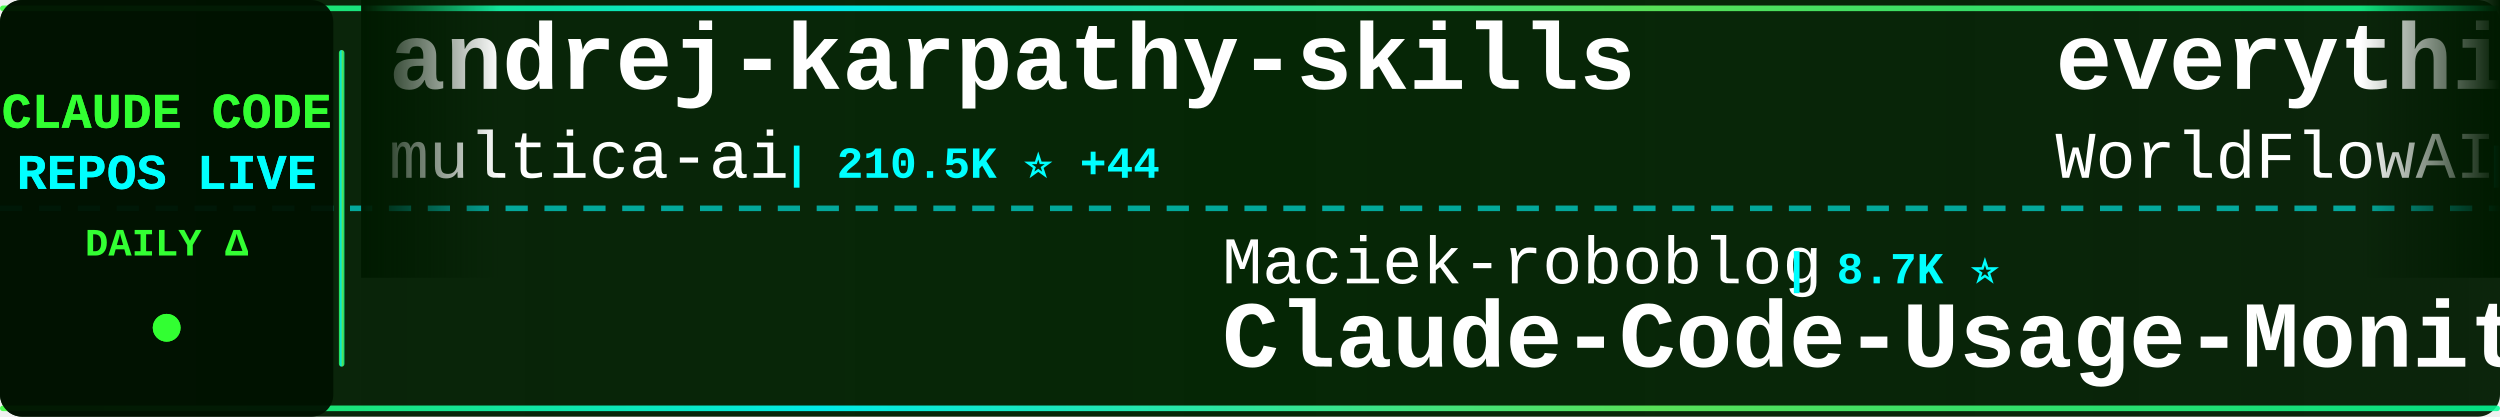
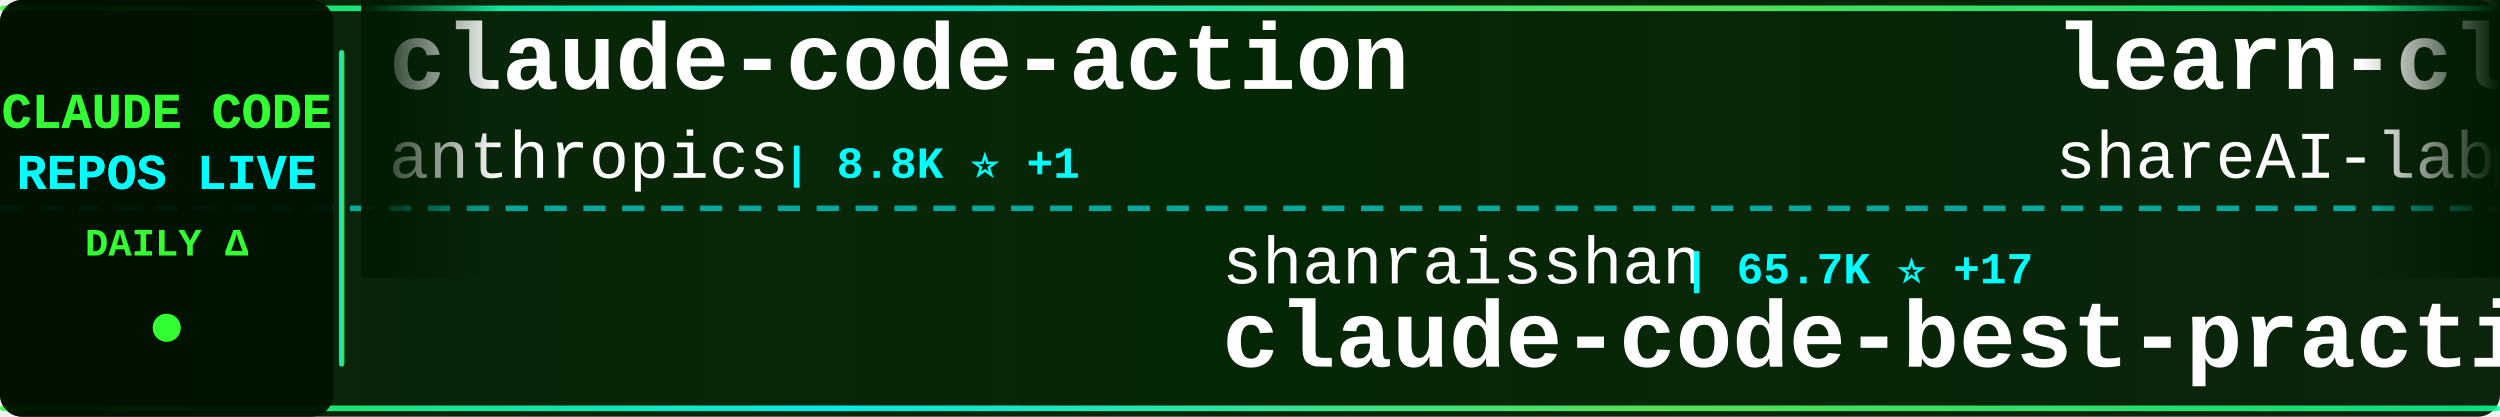
<svg xmlns="http://www.w3.org/2000/svg" width="900" height="150">
  <defs>
    <linearGradient id="tickerBg" x1="0%" y1="0%" x2="100%" y2="0%">
      <stop offset="0%" style="stop-color:#001a00;stop-opacity:0.95" />
      <stop offset="50%" style="stop-color:#002200;stop-opacity:0.98" />
      <stop offset="100%" style="stop-color:#001a00;stop-opacity:0.95" />
    </linearGradient>
    <linearGradient id="borderGrad" x1="0%" y1="0%" x2="100%" y2="0%">
      <stop offset="0%" style="stop-color:#33ff33;stop-opacity:0.85">
        <animate attributeName="stop-opacity" values="0.85;1;0.85" dur="2s" repeatCount="indefinite" />
      </stop>
      <stop offset="33%" style="stop-color:#00ffff;stop-opacity:0.9">
        <animate attributeName="stop-opacity" values="0.9;1;0.9" dur="2.2s" repeatCount="indefinite" />
      </stop>
      <stop offset="66%" style="stop-color:#66ff66;stop-opacity:0.85">
        <animate attributeName="stop-opacity" values="0.85;1;0.85" dur="1.8s" repeatCount="indefinite" />
      </stop>
      <stop offset="100%" style="stop-color:#00ff99;stop-opacity:0.85">
        <animate attributeName="stop-opacity" values="0.85;1;0.85" dur="2s" repeatCount="indefinite" />
      </stop>
    </linearGradient>
    <filter id="textGlow">
      <feGaussianBlur stdDeviation="0.1" result="coloredBlur" />
      <feMerge>
        <feMergeNode in="coloredBlur" />
        <feMergeNode in="SourceGraphic" />
      </feMerge>
    </filter>
    <filter id="metricGlow">
      <feGaussianBlur stdDeviation="0.2" result="coloredBlur" />
      <feMerge>
        <feMergeNode in="coloredBlur" />
        <feMergeNode in="SourceGraphic" />
      </feMerge>
    </filter>
    <linearGradient id="leftFade" x1="0%" y1="0%" x2="100%" y2="0%">
      <stop offset="0%" style="stop-color:#001a00;stop-opacity:1" />
      <stop offset="100%" style="stop-color:#001a00;stop-opacity:0" />
    </linearGradient>
    <linearGradient id="rightFade" x1="0%" y1="0%" x2="100%" y2="0%">
      <stop offset="0%" style="stop-color:#001a00;stop-opacity:0" />
      <stop offset="100%" style="stop-color:#001a00;stop-opacity:1" />
    </linearGradient>
  </defs>
  <rect width="900" height="150" fill="url(#tickerBg)" rx="8" />
  <rect x="0" y="2" width="900" height="2" fill="url(#borderGrad)" rx="1" />
  <rect x="0" y="146" width="900" height="2" fill="url(#borderGrad)" rx="1" />
  <line x1="0" y1="75" x2="900" y2="75" stroke="#00ffff" stroke-width="2" stroke-dasharray="8 6" opacity="0.6" />
  <rect x="0" y="0" width="120" height="150" fill="#001100" opacity="0.95" rx="8" />
  <text x="60" y="46" font-family="'Courier New', monospace" font-size="18" font-weight="bold" fill="#33ff33" text-anchor="middle" filter="url(#textGlow)">
    CLAUDE CODE
  </text>
  <text x="60" y="68" font-family="'Courier New', monospace" font-size="18" font-weight="bold" fill="#00ffff" text-anchor="middle" filter="url(#textGlow)">
    REPOS LIVE
  </text>
  <text x="60" y="92" font-family="'Courier New', monospace" font-size="14" font-weight="bold" fill="#33ff33" text-anchor="middle">
    DAILY Δ
  </text>
  <circle cx="60" cy="118" r="5" fill="#33ff33" filter="url(#metricGlow)">
    <animate attributeName="r" values="4;6;4" dur="1.5s" repeatCount="indefinite" />
    <animate attributeName="opacity" values="0.6;1;0.6" dur="1.5s" repeatCount="indefinite" />
  </circle>
  <rect x="122" y="18" width="2" height="114" fill="url(#borderGrad)" rx="1" />
  <clipPath id="tickerClip">
    <rect x="130" y="0" width="770" height="150" />
  </clipPath>
  <g clip-path="url(#tickerClip)">
    <g id="tickerItems">
      <animateTransform attributeName="transform" attributeType="XML" type="translate" from="0 0" to="-3000 0" dur="54s" repeatCount="indefinite" />
      <g transform="translate(0, 0)">
-         <text x="140" y="32" font-family="'Courier New', monospace" font-size="34" font-weight="bold" fill="#ffffff">andrej-karpathy-skills</text>
-         <text x="140" y="64" font-family="'Courier New', monospace" font-size="24" font-weight="normal" fill="#ffffff" opacity="1.0">multica-ai</text>
-         <text x="282" y="64" font-family="'Courier New', monospace" font-size="16" font-weight="bold" fill="#00ffff"> | 210.5K ⭐ +44</text>
+         <text x="140" y="32" font-family="'Courier New', monospace" font-size="34" font-weight="bold" fill="#ffffff">claude-code-action</text>
+         <text x="140" y="64" font-family="'Courier New', monospace" font-size="24" font-weight="normal" fill="#ffffff" opacity="1.0">anthropics</text>
+         <text x="282" y="64" font-family="'Courier New', monospace" font-size="16" font-weight="bold" fill="#00ffff"> | 8.8K ⭐ +1</text>
      </g>
      <g transform="translate(300, 0)">
-         <text x="140" y="102" font-family="'Courier New', monospace" font-size="24" font-weight="normal" fill="#ffffff" opacity="1.0">Maciek-roboblog</text>
-         <text x="342" y="102" font-family="'Courier New', monospace" font-size="16" font-weight="bold" fill="#00ffff"> | 8.7K ⭐</text>
-         <text x="140" y="132" font-family="'Courier New', monospace" font-size="34" font-weight="bold" fill="#ffffff">Claude-Code-Usage-Monito...</text>
+         <text x="140" y="102" font-family="'Courier New', monospace" font-size="24" font-weight="normal" fill="#ffffff" opacity="1.0">shanraisshan</text>
+         <text x="306" y="102" font-family="'Courier New', monospace" font-size="16" font-weight="bold" fill="#00ffff"> | 65.7K ⭐ +17</text>
+         <text x="140" y="132" font-family="'Courier New', monospace" font-size="34" font-weight="bold" fill="#ffffff">claude-code-best-practic...</text>
      </g>
      <g transform="translate(600, 0)">
-         <text x="140" y="32" font-family="'Courier New', monospace" font-size="34" font-weight="bold" fill="#ffffff">everything-claude-code</text>
-         <text x="140" y="64" font-family="'Courier New', monospace" font-size="24" font-weight="normal" fill="#ffffff" opacity="1.0">WorldFlowAI</text>
-         <text x="294" y="64" font-family="'Courier New', monospace" font-size="16" font-weight="bold" fill="#00ffff"> | 2.4K ⭐ +60</text>
+         <text x="140" y="32" font-family="'Courier New', monospace" font-size="34" font-weight="bold" fill="#ffffff">learn-claude-code</text>
+         <text x="140" y="64" font-family="'Courier New', monospace" font-size="24" font-weight="normal" fill="#ffffff" opacity="1.0">shareAI-lab</text>
+         <text x="294" y="64" font-family="'Courier New', monospace" font-size="16" font-weight="bold" fill="#00ffff"> | 76.2K ⭐ +12</text>
      </g>
      <g transform="translate(900, 0)">
-         <text x="140" y="102" font-family="'Courier New', monospace" font-size="24" font-weight="normal" fill="#ffffff" opacity="1.0">guanshan</text>
-         <text x="258" y="102" font-family="'Courier New', monospace" font-size="16" font-weight="bold" fill="#00ffff"> | 61 ⭐</text>
-         <text x="140" y="132" font-family="'Courier New', monospace" font-size="34" font-weight="bold" fill="#ffffff">ClaudeCode</text>
+         <text x="140" y="102" font-family="'Courier New', monospace" font-size="24" font-weight="normal" fill="#ffffff" opacity="1.0">WorldFlowAI</text>
+         <text x="294" y="102" font-family="'Courier New', monospace" font-size="16" font-weight="bold" fill="#00ffff"> | 2.5K ⭐ +60</text>
+         <text x="140" y="132" font-family="'Courier New', monospace" font-size="34" font-weight="bold" fill="#ffffff">everything-claude-code</text>
      </g>
      <g transform="translate(1200, 0)">
-         <text x="140" y="32" font-family="'Courier New', monospace" font-size="34" font-weight="bold" fill="#ffffff">claude-code-webui</text>
-         <text x="140" y="64" font-family="'Courier New', monospace" font-size="24" font-weight="normal" fill="#ffffff" opacity="1.0">sugyan</text>
-         <text x="234" y="64" font-family="'Courier New', monospace" font-size="16" font-weight="bold" fill="#00ffff"> | 1.1K ⭐</text>
+         <text x="140" y="32" font-family="'Courier New', monospace" font-size="34" font-weight="bold" fill="#ffffff">Claude-Code</text>
+         <text x="140" y="64" font-family="'Courier New', monospace" font-size="24" font-weight="normal" fill="#ffffff" opacity="1.0">KPR111</text>
+         <text x="234" y="64" font-family="'Courier New', monospace" font-size="16" font-weight="bold" fill="#00ffff"> | 18 ⭐</text>
      </g>
      <g transform="translate(1500, 0)">
-         <text x="140" y="102" font-family="'Courier New', monospace" font-size="24" font-weight="normal" fill="#ffffff" opacity="1.0">musistudio</text>
-         <text x="282" y="102" font-family="'Courier New', monospace" font-size="16" font-weight="bold" fill="#00ffff"> | 37.1K ⭐ +4</text>
-         <text x="140" y="132" font-family="'Courier New', monospace" font-size="34" font-weight="bold" fill="#ffffff">claude-code-router</text>
+         <text x="140" y="102" font-family="'Courier New', monospace" font-size="24" font-weight="normal" fill="#ffffff" opacity="1.0">feiskyer</text>
+         <text x="258" y="102" font-family="'Courier New', monospace" font-size="16" font-weight="bold" fill="#00ffff"> | 1.6K ⭐ +1</text>
+         <text x="140" y="132" font-family="'Courier New', monospace" font-size="34" font-weight="bold" fill="#ffffff">claude-code-settings</text>
      </g>
      <g transform="translate(1800, 0)">
-         <text x="140" y="32" font-family="'Courier New', monospace" font-size="34" font-weight="bold" fill="#ffffff">claude-code-video-toolki...</text>
-         <text x="140" y="64" font-family="'Courier New', monospace" font-size="24" font-weight="normal" fill="#ffffff" opacity="1.0">digitalsamba</text>
-         <text x="306" y="64" font-family="'Courier New', monospace" font-size="16" font-weight="bold" fill="#00ffff"> | 2.1K ⭐</text>
+         <text x="140" y="32" font-family="'Courier New', monospace" font-size="34" font-weight="bold" fill="#ffffff">system_prompts_leaks</text>
+         <text x="140" y="64" font-family="'Courier New', monospace" font-size="24" font-weight="normal" fill="#ffffff" opacity="1.0">asgeirtj</text>
+         <text x="258" y="64" font-family="'Courier New', monospace" font-size="16" font-weight="bold" fill="#00ffff"> | 64.3K ⭐ +16</text>
      </g>
      <g transform="translate(2100, 0)">
-         <text x="140" y="102" font-family="'Courier New', monospace" font-size="24" font-weight="normal" fill="#ffffff" opacity="1.0">fuergaosi233</text>
-         <text x="306" y="102" font-family="'Courier New', monospace" font-size="16" font-weight="bold" fill="#00ffff"> | 2.8K ⭐</text>
-         <text x="140" y="132" font-family="'Courier New', monospace" font-size="34" font-weight="bold" fill="#ffffff">claude-code-proxy</text>
+         <text x="140" y="102" font-family="'Courier New', monospace" font-size="24" font-weight="normal" fill="#ffffff" opacity="1.0">Yeachan-Heo</text>
+         <text x="294" y="102" font-family="'Courier New', monospace" font-size="16" font-weight="bold" fill="#00ffff"> | 39.0K ⭐</text>
+         <text x="140" y="132" font-family="'Courier New', monospace" font-size="34" font-weight="bold" fill="#ffffff">oh-my-claudecode</text>
      </g>
      <g transform="translate(2400, 0)">
-         <text x="140" y="32" font-family="'Courier New', monospace" font-size="34" font-weight="bold" fill="#ffffff">Dive-into-Claude-Code</text>
-         <text x="140" y="64" font-family="'Courier New', monospace" font-size="24" font-weight="normal" fill="#ffffff" opacity="1.0">VILA-Lab</text>
-         <text x="258" y="64" font-family="'Courier New', monospace" font-size="16" font-weight="bold" fill="#00ffff"> | 2.1K ⭐</text>
+         <text x="140" y="32" font-family="'Courier New', monospace" font-size="34" font-weight="bold" fill="#ffffff">claude-code-guide</text>
+         <text x="140" y="64" font-family="'Courier New', monospace" font-size="24" font-weight="normal" fill="#ffffff" opacity="1.0">Cranot</text>
+         <text x="234" y="64" font-family="'Courier New', monospace" font-size="16" font-weight="bold" fill="#00ffff"> | 2.9K ⭐</text>
      </g>
      <g transform="translate(2700, 0)">
-         <text x="140" y="102" font-family="'Courier New', monospace" font-size="24" font-weight="normal" fill="#ffffff" opacity="1.0">VoltAgent</text>
-         <text x="270" y="102" font-family="'Courier New', monospace" font-size="16" font-weight="bold" fill="#00ffff"> | 24.9K ⭐ +5</text>
-         <text x="140" y="132" font-family="'Courier New', monospace" font-size="34" font-weight="bold" fill="#ffffff">awesome-claude-code-suba...</text>
+         <text x="140" y="102" font-family="'Courier New', monospace" font-size="24" font-weight="normal" fill="#ffffff" opacity="1.0">darcyegb</text>
+         <text x="258" y="102" font-family="'Courier New', monospace" font-size="16" font-weight="bold" fill="#00ffff"> | 760 ⭐</text>
+         <text x="140" y="132" font-family="'Courier New', monospace" font-size="34" font-weight="bold" fill="#ffffff">ClaudeCodeAgents</text>
      </g>
      <g transform="translate(3000, 0)">
-         <text x="140" y="32" font-family="'Courier New', monospace" font-size="34" font-weight="bold" fill="#ffffff">andrej-karpathy-skills</text>
-         <text x="140" y="64" font-family="'Courier New', monospace" font-size="24" font-weight="normal" fill="#ffffff" opacity="1.0">multica-ai</text>
-         <text x="282" y="64" font-family="'Courier New', monospace" font-size="16" font-weight="bold" fill="#00ffff"> | 210.5K ⭐ +44</text>
+         <text x="140" y="32" font-family="'Courier New', monospace" font-size="34" font-weight="bold" fill="#ffffff">claude-code-action</text>
+         <text x="140" y="64" font-family="'Courier New', monospace" font-size="24" font-weight="normal" fill="#ffffff" opacity="1.0">anthropics</text>
+         <text x="282" y="64" font-family="'Courier New', monospace" font-size="16" font-weight="bold" fill="#00ffff"> | 8.8K ⭐ +1</text>
      </g>
      <g transform="translate(3300, 0)">
-         <text x="140" y="102" font-family="'Courier New', monospace" font-size="24" font-weight="normal" fill="#ffffff" opacity="1.0">Maciek-roboblog</text>
-         <text x="342" y="102" font-family="'Courier New', monospace" font-size="16" font-weight="bold" fill="#00ffff"> | 8.7K ⭐</text>
-         <text x="140" y="132" font-family="'Courier New', monospace" font-size="34" font-weight="bold" fill="#ffffff">Claude-Code-Usage-Monito...</text>
+         <text x="140" y="102" font-family="'Courier New', monospace" font-size="24" font-weight="normal" fill="#ffffff" opacity="1.0">shanraisshan</text>
+         <text x="306" y="102" font-family="'Courier New', monospace" font-size="16" font-weight="bold" fill="#00ffff"> | 65.7K ⭐ +17</text>
+         <text x="140" y="132" font-family="'Courier New', monospace" font-size="34" font-weight="bold" fill="#ffffff">claude-code-best-practic...</text>
      </g>
      <g transform="translate(3600, 0)">
-         <text x="140" y="32" font-family="'Courier New', monospace" font-size="34" font-weight="bold" fill="#ffffff">everything-claude-code</text>
-         <text x="140" y="64" font-family="'Courier New', monospace" font-size="24" font-weight="normal" fill="#ffffff" opacity="1.0">WorldFlowAI</text>
-         <text x="294" y="64" font-family="'Courier New', monospace" font-size="16" font-weight="bold" fill="#00ffff"> | 2.4K ⭐ +60</text>
+         <text x="140" y="32" font-family="'Courier New', monospace" font-size="34" font-weight="bold" fill="#ffffff">learn-claude-code</text>
+         <text x="140" y="64" font-family="'Courier New', monospace" font-size="24" font-weight="normal" fill="#ffffff" opacity="1.0">shareAI-lab</text>
+         <text x="294" y="64" font-family="'Courier New', monospace" font-size="16" font-weight="bold" fill="#00ffff"> | 76.2K ⭐ +12</text>
      </g>
      <g transform="translate(3900, 0)">
-         <text x="140" y="102" font-family="'Courier New', monospace" font-size="24" font-weight="normal" fill="#ffffff" opacity="1.0">guanshan</text>
-         <text x="258" y="102" font-family="'Courier New', monospace" font-size="16" font-weight="bold" fill="#00ffff"> | 61 ⭐</text>
-         <text x="140" y="132" font-family="'Courier New', monospace" font-size="34" font-weight="bold" fill="#ffffff">ClaudeCode</text>
+         <text x="140" y="102" font-family="'Courier New', monospace" font-size="24" font-weight="normal" fill="#ffffff" opacity="1.0">WorldFlowAI</text>
+         <text x="294" y="102" font-family="'Courier New', monospace" font-size="16" font-weight="bold" fill="#00ffff"> | 2.5K ⭐ +60</text>
+         <text x="140" y="132" font-family="'Courier New', monospace" font-size="34" font-weight="bold" fill="#ffffff">everything-claude-code</text>
      </g>
    </g>
  </g>
  <rect x="130" y="0" width="50" height="100" fill="url(#leftFade)" />
  <rect x="850" y="0" width="50" height="100" fill="url(#rightFade)" />
</svg>
